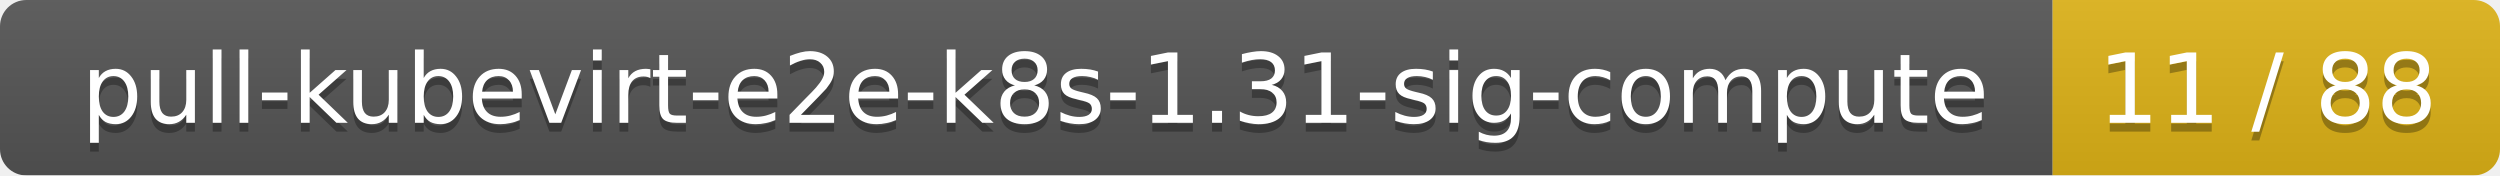
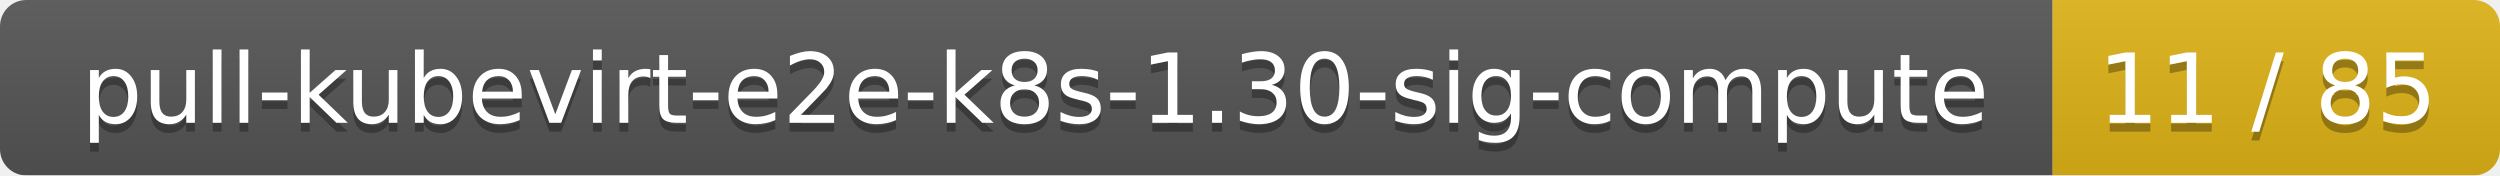
<svg xmlns="http://www.w3.org/2000/svg" width="285" height="20">
  <linearGradient id="smooth" x2="0" y2="100%">
    <stop offset="0" stop-color="#bbb" stop-opacity=".1" />
    <stop offset="1" stop-opacity=".1" />
  </linearGradient>
  <mask id="round">
    <rect width="285" height="20" rx="3" fill="#fff" />
  </mask>
  <g mask="url(#round)">
    <rect width="234" height="20" fill="#555" />
    <rect x="234" width="51" height="20" fill="#dfb317" />
    <rect width="285" height="20" fill="url(#smooth)" />
  </g>
  <g fill="#fff" text-anchor="middle" font-family="DejaVu Sans,Verdana,Geneva,sans-serif" font-size="11">
-     <text x="118" y="15" fill="#010101" fill-opacity=".3">pull-kubevirt-e2e-k8s-1.31-sig-compute</text>
-     <text x="118" y="14">pull-kubevirt-e2e-k8s-1.31-sig-compute</text>
-     <text x="258.5" y="15" fill="#010101" fill-opacity=".3">11 / 88</text>
-     <text x="258.5" y="14">11 / 88</text>
+     <text x="118" y="15" fill="#010101" fill-opacity=".3">pull-kubevirt-e2e-k8s-1.30-sig-compute</text>
+     <text x="118" y="14">pull-kubevirt-e2e-k8s-1.30-sig-compute</text>
+     <text x="258.5" y="15" fill="#010101" fill-opacity=".3">11 / 85</text>
+     <text x="258.5" y="14">11 / 85</text>
  </g>
</svg>
